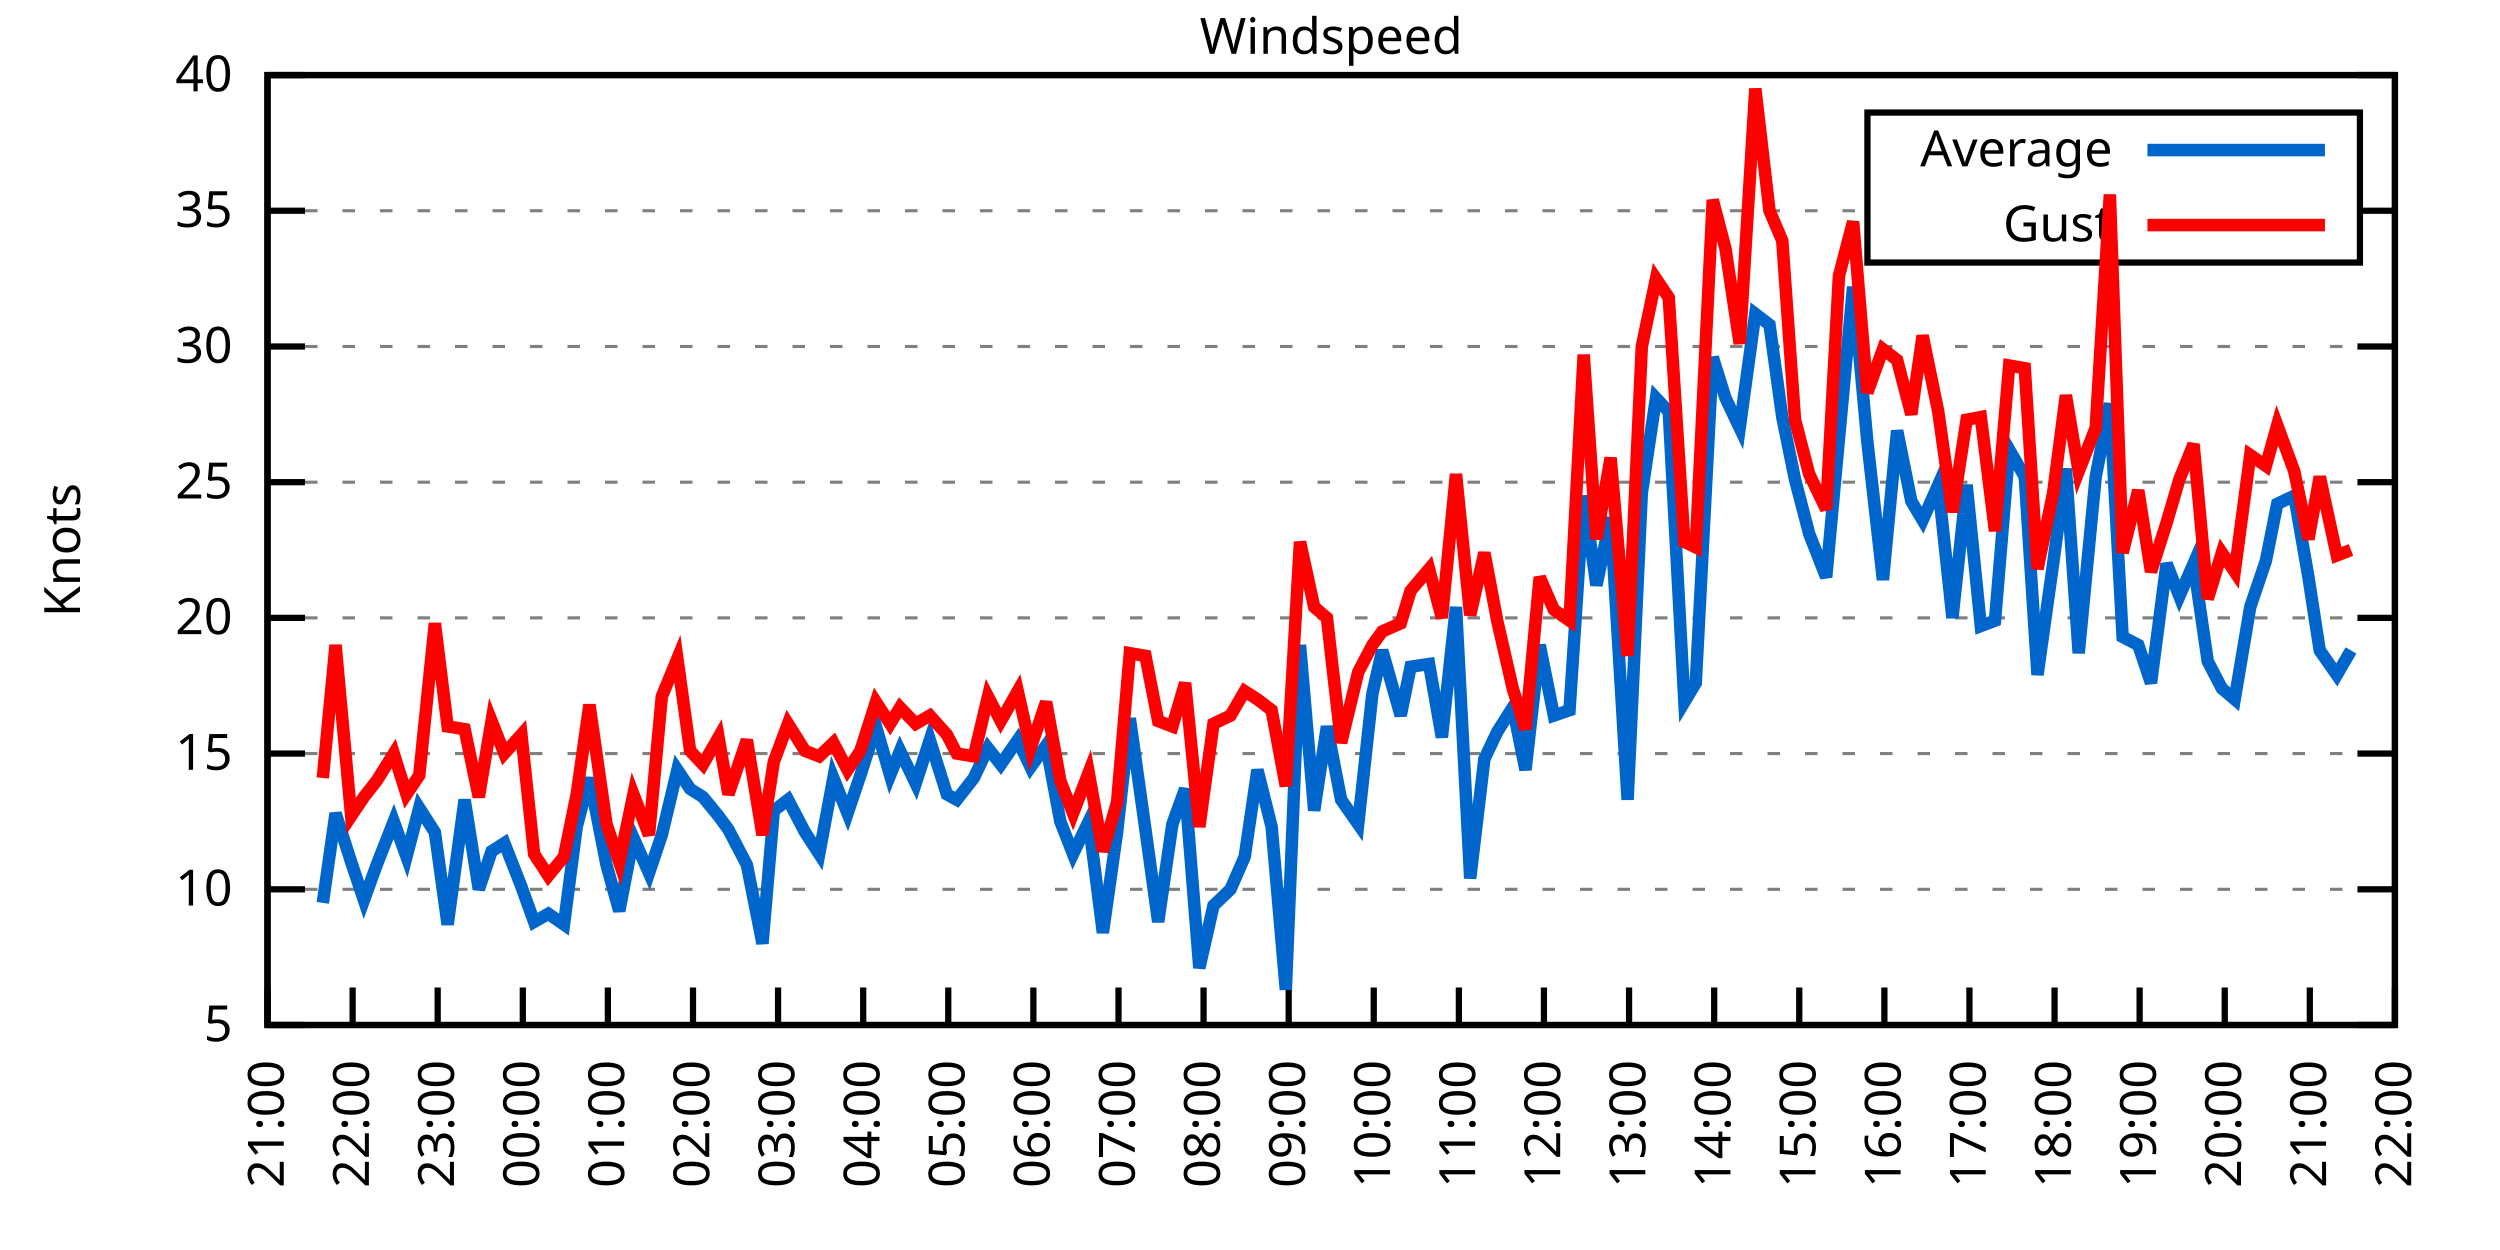
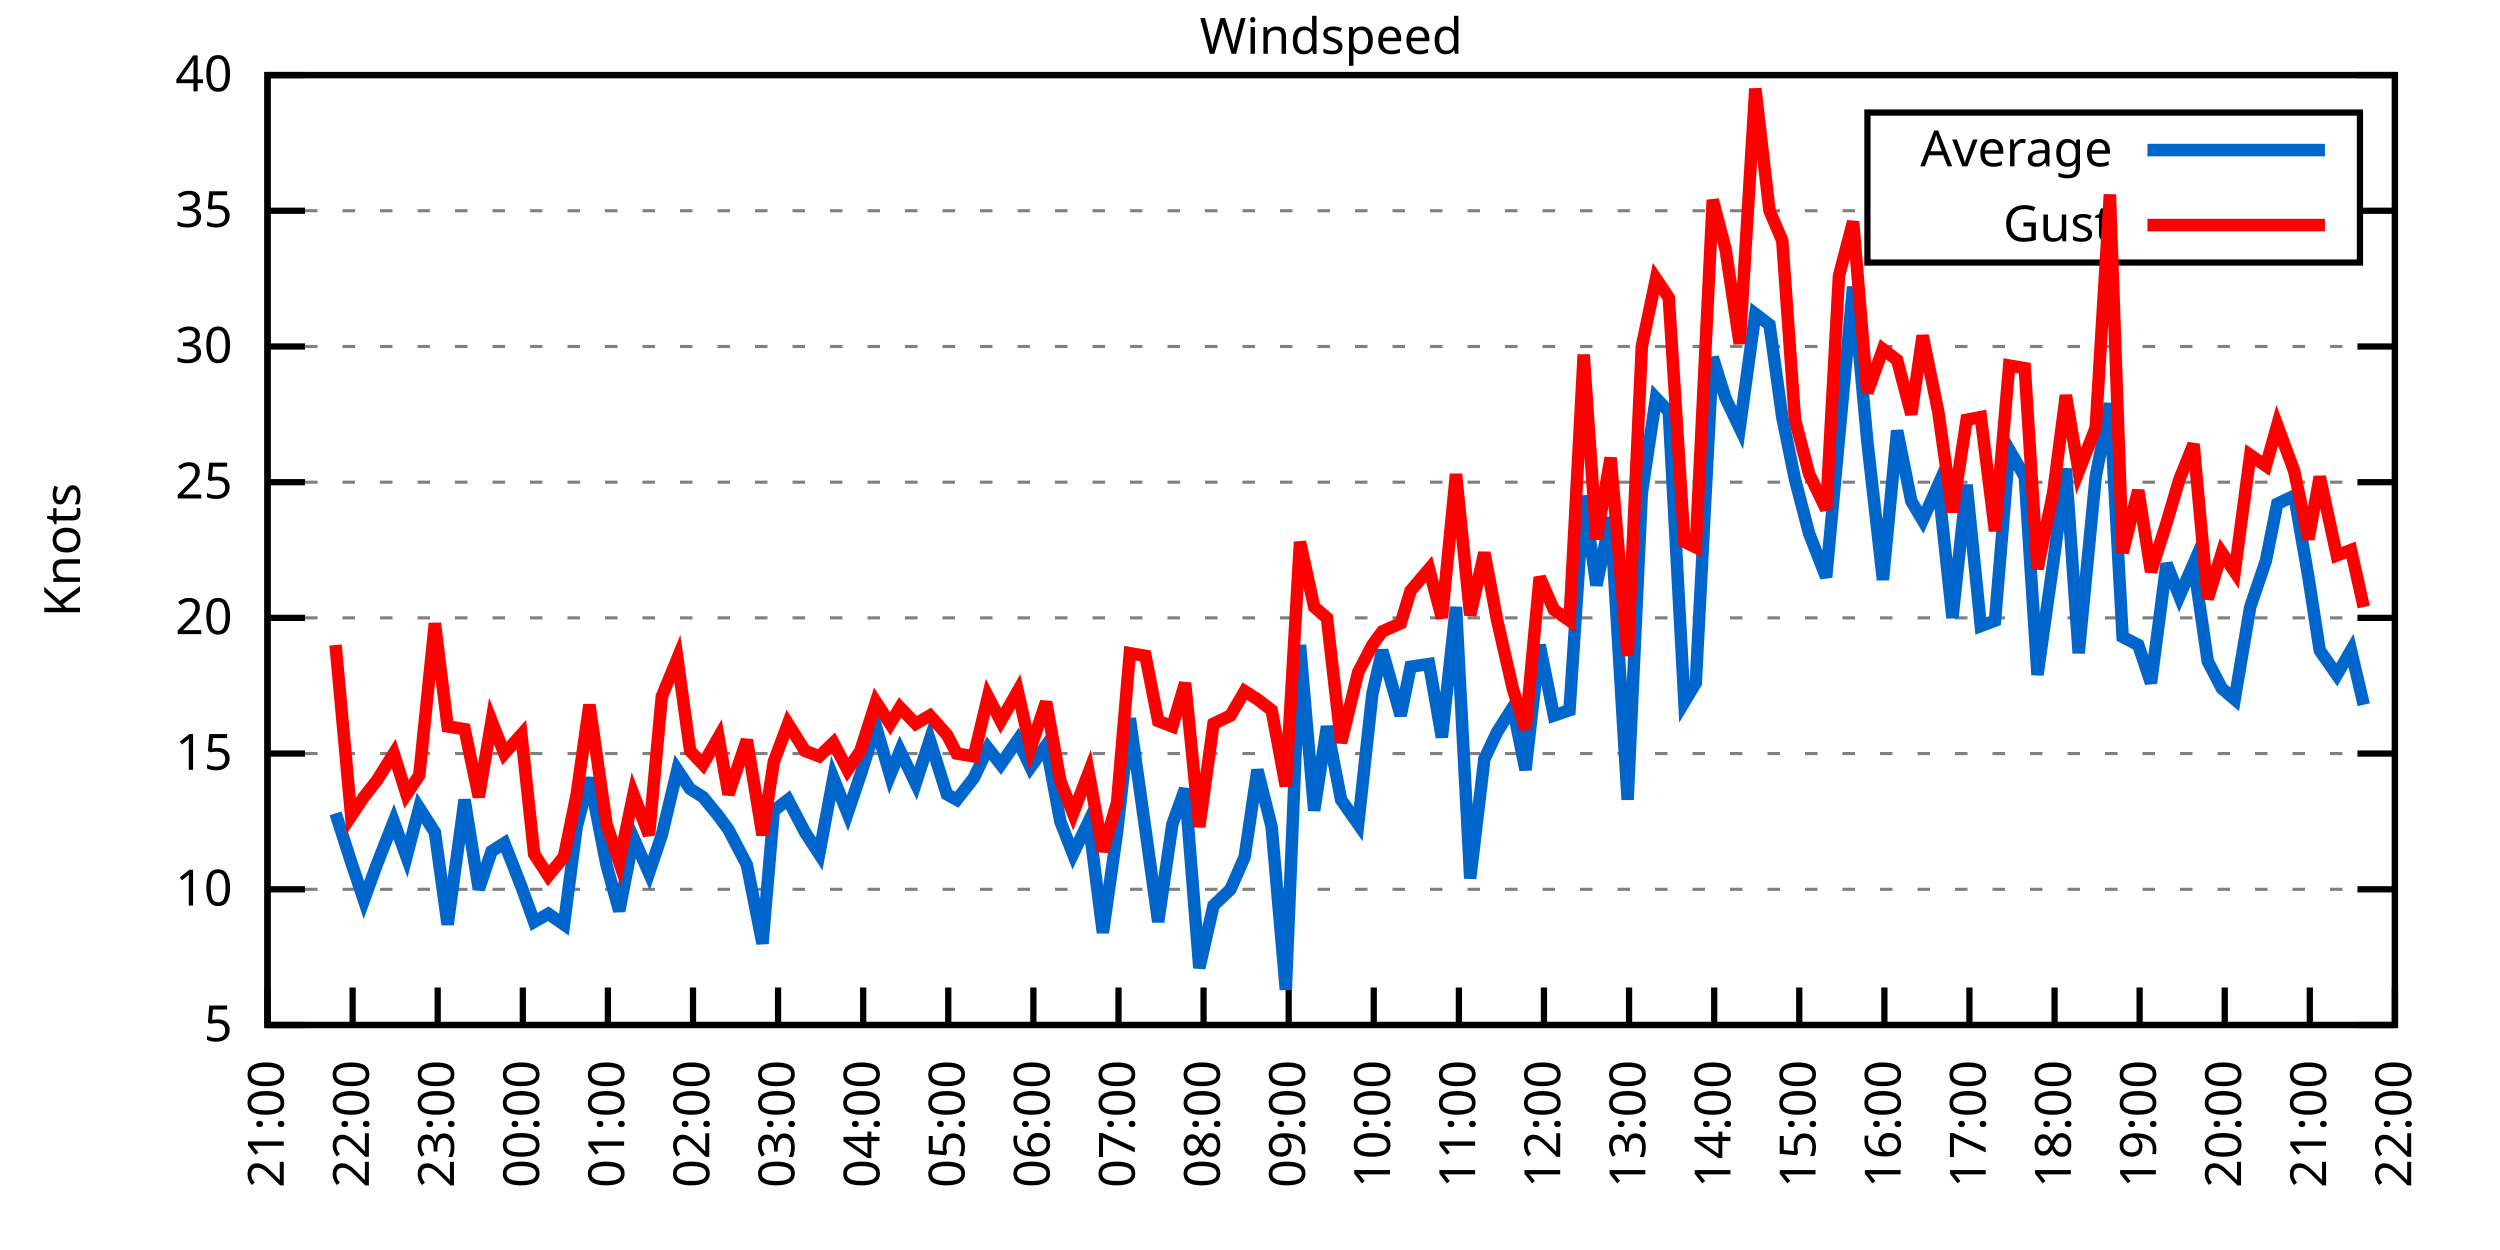
<svg xmlns="http://www.w3.org/2000/svg" xmlns:xlink="http://www.w3.org/1999/xlink" width="400" height="200" viewBox="0 0 400 200">
  <g id="gnuplot_canvas">
    <rect x="0" y="0" width="400" height="200" fill="none" />
    <defs>
      <circle id="gpDot" r="0.5" stroke-width="0.5" stroke="currentColor" />
      <path id="gpPt0" stroke-width="0.333" stroke="currentColor" d="M-1,0 h2 M0,-1 v2" />
      <path id="gpPt1" stroke-width="0.333" stroke="currentColor" d="M-1,-1 L1,1 M1,-1 L-1,1" />
      <path id="gpPt2" stroke-width="0.333" stroke="currentColor" d="M-1,0 L1,0 M0,-1 L0,1 M-1,-1 L1,1 M-1,1 L1,-1" />
      <rect id="gpPt3" stroke-width="0.333" stroke="currentColor" x="-1" y="-1" width="2" height="2" />
      <rect id="gpPt4" stroke-width="0.333" stroke="currentColor" fill="currentColor" x="-1" y="-1" width="2" height="2" />
      <circle id="gpPt5" stroke-width="0.333" stroke="currentColor" cx="0" cy="0" r="1" />
      <use xlink:href="#gpPt5" id="gpPt6" fill="currentColor" stroke="none" />
      <path id="gpPt7" stroke-width="0.333" stroke="currentColor" d="M0,-1.33 L-1.33,0.67 L1.33,0.67 z" />
      <use xlink:href="#gpPt7" id="gpPt8" fill="currentColor" stroke="none" />
      <use xlink:href="#gpPt7" id="gpPt9" stroke="currentColor" transform="rotate(180)" />
      <use xlink:href="#gpPt9" id="gpPt10" fill="currentColor" stroke="none" />
      <use xlink:href="#gpPt3" id="gpPt11" stroke="currentColor" transform="rotate(45)" />
      <use xlink:href="#gpPt11" id="gpPt12" fill="currentColor" stroke="none" />
      <path id="gpPt13" stroke-width="0.333" stroke="currentColor" d="M0,1.330 L1.265,0.411 L0.782,-1.067 L-0.782,-1.076 L-1.265,0.411 z" />
      <use xlink:href="#gpPt13" id="gpPt14" fill="currentColor" stroke="none" />
      <filter id="textbox" filterUnits="objectBoundingBox" x="0" y="0" height="1" width="1">
        <feFlood flood-color="white" flood-opacity="1" result="bgnd" />
        <feComposite in="SourceGraphic" in2="bgnd" operator="atop" />
      </filter>
      <filter id="greybox" filterUnits="objectBoundingBox" x="0" y="0" height="1" width="1">
        <feFlood flood-color="lightgrey" flood-opacity="1" result="grey" />
        <feComposite in="SourceGraphic" in2="grey" operator="atop" />
      </filter>
    </defs>
    <g fill="none" color="white" stroke="currentColor" stroke-width="1.00" stroke-linecap="butt" stroke-linejoin="miter">
</g>
    <g fill="none" color="black" stroke="currentColor" stroke-width="1.00" stroke-linecap="butt" stroke-linejoin="miter">
      <g stroke="none" shape-rendering="crispEdges">
        <polygon fill="rgb(255, 255, 255)" points="42.80,164.00 383.18,164.00 383.18,12.02 42.80,12.02 " />
      </g>
    </g>
    <g fill="none" color="black" stroke="currentColor" stroke-width="1.00" stroke-linecap="butt" stroke-linejoin="miter">
</g>
    <g fill="none" color="black" stroke="black" stroke-width="0.50" stroke-linecap="butt" stroke-linejoin="miter">
</g>
    <g fill="none" color="gray" stroke="currentColor" stroke-width="0.50" stroke-linecap="butt" stroke-linejoin="miter">
      <path stroke="gray" stroke-dasharray="2,4" class="gridline" d="M42.80,164.00 L383.19,164.00  " />
    </g>
    <g fill="none" color="gray" stroke="gray" stroke-width="1.00" stroke-linecap="butt" stroke-linejoin="miter">
</g>
    <g fill="none" color="black" stroke="currentColor" stroke-width="1.00" stroke-linecap="butt" stroke-linejoin="miter">
      <path stroke="black" d="M42.80,164.00 L48.80,164.00 M383.19,164.00 L377.19,164.00  " />
      <g transform="translate(37.20,166.60)" stroke="none" fill="black" font-family="Sans" font-size="8.00" text-anchor="end">
        <text>
          <tspan font-family="Sans"> 5</tspan>
        </text>
      </g>
    </g>
    <g fill="none" color="black" stroke="currentColor" stroke-width="1.00" stroke-linecap="butt" stroke-linejoin="miter">
</g>
    <g fill="none" color="black" stroke="black" stroke-width="0.50" stroke-linecap="butt" stroke-linejoin="miter">
</g>
    <g fill="none" color="gray" stroke="currentColor" stroke-width="0.50" stroke-linecap="butt" stroke-linejoin="miter">
      <path stroke="gray" stroke-dasharray="2,4" class="gridline" d="M42.80,142.29 L383.19,142.29  " />
    </g>
    <g fill="none" color="gray" stroke="gray" stroke-width="1.00" stroke-linecap="butt" stroke-linejoin="miter">
</g>
    <g fill="none" color="black" stroke="currentColor" stroke-width="1.00" stroke-linecap="butt" stroke-linejoin="miter">
      <path stroke="black" d="M42.80,142.29 L48.80,142.29 M383.19,142.29 L377.19,142.29  " />
      <g transform="translate(37.20,144.89)" stroke="none" fill="black" font-family="Sans" font-size="8.00" text-anchor="end">
        <text>
          <tspan font-family="Sans"> 10</tspan>
        </text>
      </g>
    </g>
    <g fill="none" color="black" stroke="currentColor" stroke-width="1.00" stroke-linecap="butt" stroke-linejoin="miter">
</g>
    <g fill="none" color="black" stroke="black" stroke-width="0.50" stroke-linecap="butt" stroke-linejoin="miter">
</g>
    <g fill="none" color="gray" stroke="currentColor" stroke-width="0.50" stroke-linecap="butt" stroke-linejoin="miter">
      <path stroke="gray" stroke-dasharray="2,4" class="gridline" d="M42.80,120.57 L383.19,120.57  " />
    </g>
    <g fill="none" color="gray" stroke="gray" stroke-width="1.00" stroke-linecap="butt" stroke-linejoin="miter">
</g>
    <g fill="none" color="black" stroke="currentColor" stroke-width="1.00" stroke-linecap="butt" stroke-linejoin="miter">
      <path stroke="black" d="M42.80,120.57 L48.80,120.57 M383.19,120.57 L377.19,120.57  " />
      <g transform="translate(37.20,123.17)" stroke="none" fill="black" font-family="Sans" font-size="8.00" text-anchor="end">
        <text>
          <tspan font-family="Sans"> 15</tspan>
        </text>
      </g>
    </g>
    <g fill="none" color="black" stroke="currentColor" stroke-width="1.00" stroke-linecap="butt" stroke-linejoin="miter">
</g>
    <g fill="none" color="black" stroke="black" stroke-width="0.50" stroke-linecap="butt" stroke-linejoin="miter">
</g>
    <g fill="none" color="gray" stroke="currentColor" stroke-width="0.50" stroke-linecap="butt" stroke-linejoin="miter">
      <path stroke="gray" stroke-dasharray="2,4" class="gridline" d="M42.80,98.86 L383.19,98.86  " />
    </g>
    <g fill="none" color="gray" stroke="gray" stroke-width="1.00" stroke-linecap="butt" stroke-linejoin="miter">
</g>
    <g fill="none" color="black" stroke="currentColor" stroke-width="1.00" stroke-linecap="butt" stroke-linejoin="miter">
      <path stroke="black" d="M42.80,98.86 L48.80,98.86 M383.19,98.86 L377.19,98.86  " />
      <g transform="translate(37.20,101.46)" stroke="none" fill="black" font-family="Sans" font-size="8.00" text-anchor="end">
        <text>
          <tspan font-family="Sans"> 20</tspan>
        </text>
      </g>
    </g>
    <g fill="none" color="black" stroke="currentColor" stroke-width="1.00" stroke-linecap="butt" stroke-linejoin="miter">
</g>
    <g fill="none" color="black" stroke="black" stroke-width="0.50" stroke-linecap="butt" stroke-linejoin="miter">
</g>
    <g fill="none" color="gray" stroke="currentColor" stroke-width="0.50" stroke-linecap="butt" stroke-linejoin="miter">
      <path stroke="gray" stroke-dasharray="2,4" class="gridline" d="M42.80,77.15 L383.19,77.15  " />
    </g>
    <g fill="none" color="gray" stroke="gray" stroke-width="1.00" stroke-linecap="butt" stroke-linejoin="miter">
</g>
    <g fill="none" color="black" stroke="currentColor" stroke-width="1.00" stroke-linecap="butt" stroke-linejoin="miter">
      <path stroke="black" d="M42.80,77.15 L48.80,77.15 M383.19,77.15 L377.19,77.15  " />
      <g transform="translate(37.20,79.75)" stroke="none" fill="black" font-family="Sans" font-size="8.00" text-anchor="end">
        <text>
          <tspan font-family="Sans"> 25</tspan>
        </text>
      </g>
    </g>
    <g fill="none" color="black" stroke="currentColor" stroke-width="1.00" stroke-linecap="butt" stroke-linejoin="miter">
</g>
    <g fill="none" color="black" stroke="black" stroke-width="0.50" stroke-linecap="butt" stroke-linejoin="miter">
</g>
    <g fill="none" color="gray" stroke="currentColor" stroke-width="0.50" stroke-linecap="butt" stroke-linejoin="miter">
      <path stroke="gray" stroke-dasharray="2,4" class="gridline" d="M42.80,55.44 L383.19,55.44  " />
    </g>
    <g fill="none" color="gray" stroke="gray" stroke-width="1.00" stroke-linecap="butt" stroke-linejoin="miter">
</g>
    <g fill="none" color="black" stroke="currentColor" stroke-width="1.00" stroke-linecap="butt" stroke-linejoin="miter">
      <path stroke="black" d="M42.80,55.44 L48.80,55.44 M383.19,55.44 L377.19,55.44  " />
      <g transform="translate(37.20,58.04)" stroke="none" fill="black" font-family="Sans" font-size="8.00" text-anchor="end">
        <text>
          <tspan font-family="Sans"> 30</tspan>
        </text>
      </g>
    </g>
    <g fill="none" color="black" stroke="currentColor" stroke-width="1.00" stroke-linecap="butt" stroke-linejoin="miter">
</g>
    <g fill="none" color="black" stroke="black" stroke-width="0.50" stroke-linecap="butt" stroke-linejoin="miter">
</g>
    <g fill="none" color="gray" stroke="currentColor" stroke-width="0.50" stroke-linecap="butt" stroke-linejoin="miter">
      <path stroke="gray" stroke-dasharray="2,4" class="gridline" d="M42.80,33.72 L298.79,33.72 M377.59,33.72 L383.19,33.72  " />
    </g>
    <g fill="none" color="gray" stroke="gray" stroke-width="1.00" stroke-linecap="butt" stroke-linejoin="miter">
</g>
    <g fill="none" color="black" stroke="currentColor" stroke-width="1.00" stroke-linecap="butt" stroke-linejoin="miter">
      <path stroke="black" d="M42.80,33.72 L48.80,33.72 M383.19,33.72 L377.19,33.72  " />
      <g transform="translate(37.20,36.32)" stroke="none" fill="black" font-family="Sans" font-size="8.00" text-anchor="end">
        <text>
          <tspan font-family="Sans"> 35</tspan>
        </text>
      </g>
    </g>
    <g fill="none" color="black" stroke="currentColor" stroke-width="1.00" stroke-linecap="butt" stroke-linejoin="miter">
</g>
    <g fill="none" color="black" stroke="black" stroke-width="0.50" stroke-linecap="butt" stroke-linejoin="miter">
</g>
    <g fill="none" color="gray" stroke="currentColor" stroke-width="0.50" stroke-linecap="butt" stroke-linejoin="miter">
      <path stroke="gray" stroke-dasharray="2,4" class="gridline" d="M42.80,12.01 L383.19,12.01  " />
    </g>
    <g fill="none" color="gray" stroke="gray" stroke-width="1.00" stroke-linecap="butt" stroke-linejoin="miter">
</g>
    <g fill="none" color="black" stroke="currentColor" stroke-width="1.00" stroke-linecap="butt" stroke-linejoin="miter">
      <path stroke="black" d="M42.80,12.01 L48.80,12.01 M383.19,12.01 L377.19,12.01  " />
      <g transform="translate(37.20,14.61)" stroke="none" fill="black" font-family="Sans" font-size="8.00" text-anchor="end">
        <text>
          <tspan font-family="Sans"> 40</tspan>
        </text>
      </g>
    </g>
    <g fill="none" color="black" stroke="currentColor" stroke-width="1.00" stroke-linecap="butt" stroke-linejoin="miter">
      <path stroke="black" d="M42.80,164.00 L42.80,158.00  " />
      <g transform="translate(45.40,169.60) rotate(270.00)" stroke="none" fill="black" font-family="Sans" font-size="8.00" text-anchor="end">
        <text>
          <tspan font-family="Sans">21:00</tspan>
        </text>
      </g>
    </g>
    <g fill="none" color="black" stroke="currentColor" stroke-width="1.00" stroke-linecap="butt" stroke-linejoin="miter">
      <path stroke="black" d="M56.42,164.00 L56.42,158.00  " />
      <g transform="translate(59.02,169.60) rotate(270.00)" stroke="none" fill="black" font-family="Sans" font-size="8.00" text-anchor="end">
        <text>
          <tspan font-family="Sans">22:00</tspan>
        </text>
      </g>
    </g>
    <g fill="none" color="black" stroke="currentColor" stroke-width="1.00" stroke-linecap="butt" stroke-linejoin="miter">
      <path stroke="black" d="M70.03,164.00 L70.03,158.00  " />
      <g transform="translate(72.63,169.60) rotate(270.00)" stroke="none" fill="black" font-family="Sans" font-size="8.00" text-anchor="end">
        <text>
          <tspan font-family="Sans">23:00</tspan>
        </text>
      </g>
    </g>
    <g fill="none" color="black" stroke="currentColor" stroke-width="1.00" stroke-linecap="butt" stroke-linejoin="miter">
      <path stroke="black" d="M83.65,164.00 L83.65,158.00  " />
      <g transform="translate(86.25,169.60) rotate(270.00)" stroke="none" fill="black" font-family="Sans" font-size="8.00" text-anchor="end">
        <text>
          <tspan font-family="Sans">00:00</tspan>
        </text>
      </g>
    </g>
    <g fill="none" color="black" stroke="currentColor" stroke-width="1.00" stroke-linecap="butt" stroke-linejoin="miter">
      <path stroke="black" d="M97.26,164.00 L97.26,158.00  " />
      <g transform="translate(99.86,169.60) rotate(270.00)" stroke="none" fill="black" font-family="Sans" font-size="8.00" text-anchor="end">
        <text>
          <tspan font-family="Sans">01:00</tspan>
        </text>
      </g>
    </g>
    <g fill="none" color="black" stroke="currentColor" stroke-width="1.00" stroke-linecap="butt" stroke-linejoin="miter">
      <path stroke="black" d="M110.88,164.00 L110.88,158.00  " />
      <g transform="translate(113.48,169.60) rotate(270.00)" stroke="none" fill="black" font-family="Sans" font-size="8.00" text-anchor="end">
        <text>
          <tspan font-family="Sans">02:00</tspan>
        </text>
      </g>
    </g>
    <g fill="none" color="black" stroke="currentColor" stroke-width="1.00" stroke-linecap="butt" stroke-linejoin="miter">
      <path stroke="black" d="M124.49,164.00 L124.49,158.00  " />
      <g transform="translate(127.09,169.60) rotate(270.00)" stroke="none" fill="black" font-family="Sans" font-size="8.00" text-anchor="end">
        <text>
          <tspan font-family="Sans">03:00</tspan>
        </text>
      </g>
    </g>
    <g fill="none" color="black" stroke="currentColor" stroke-width="1.00" stroke-linecap="butt" stroke-linejoin="miter">
      <path stroke="black" d="M138.11,164.00 L138.11,158.00  " />
      <g transform="translate(140.71,169.60) rotate(270.00)" stroke="none" fill="black" font-family="Sans" font-size="8.00" text-anchor="end">
        <text>
          <tspan font-family="Sans">04:00</tspan>
        </text>
      </g>
    </g>
    <g fill="none" color="black" stroke="currentColor" stroke-width="1.00" stroke-linecap="butt" stroke-linejoin="miter">
      <path stroke="black" d="M151.72,164.00 L151.72,158.00  " />
      <g transform="translate(154.32,169.60) rotate(270.00)" stroke="none" fill="black" font-family="Sans" font-size="8.00" text-anchor="end">
        <text>
          <tspan font-family="Sans">05:00</tspan>
        </text>
      </g>
    </g>
    <g fill="none" color="black" stroke="currentColor" stroke-width="1.00" stroke-linecap="butt" stroke-linejoin="miter">
      <path stroke="black" d="M165.34,164.00 L165.34,158.00  " />
      <g transform="translate(167.94,169.60) rotate(270.00)" stroke="none" fill="black" font-family="Sans" font-size="8.00" text-anchor="end">
        <text>
          <tspan font-family="Sans">06:00</tspan>
        </text>
      </g>
    </g>
    <g fill="none" color="black" stroke="currentColor" stroke-width="1.00" stroke-linecap="butt" stroke-linejoin="miter">
      <path stroke="black" d="M178.96,164.00 L178.96,158.00  " />
      <g transform="translate(181.56,169.60) rotate(270.00)" stroke="none" fill="black" font-family="Sans" font-size="8.00" text-anchor="end">
        <text>
          <tspan font-family="Sans">07:00</tspan>
        </text>
      </g>
    </g>
    <g fill="none" color="black" stroke="currentColor" stroke-width="1.00" stroke-linecap="butt" stroke-linejoin="miter">
      <path stroke="black" d="M192.57,164.00 L192.57,158.00  " />
      <g transform="translate(195.17,169.60) rotate(270.00)" stroke="none" fill="black" font-family="Sans" font-size="8.00" text-anchor="end">
        <text>
          <tspan font-family="Sans">08:00</tspan>
        </text>
      </g>
    </g>
    <g fill="none" color="black" stroke="currentColor" stroke-width="1.00" stroke-linecap="butt" stroke-linejoin="miter">
      <path stroke="black" d="M206.19,164.00 L206.19,158.00  " />
      <g transform="translate(208.79,169.60) rotate(270.00)" stroke="none" fill="black" font-family="Sans" font-size="8.00" text-anchor="end">
        <text>
          <tspan font-family="Sans">09:00</tspan>
        </text>
      </g>
    </g>
    <g fill="none" color="black" stroke="currentColor" stroke-width="1.00" stroke-linecap="butt" stroke-linejoin="miter">
      <path stroke="black" d="M219.80,164.00 L219.80,158.00  " />
      <g transform="translate(222.40,169.60) rotate(270.00)" stroke="none" fill="black" font-family="Sans" font-size="8.00" text-anchor="end">
        <text>
          <tspan font-family="Sans">10:00</tspan>
        </text>
      </g>
    </g>
    <g fill="none" color="black" stroke="currentColor" stroke-width="1.00" stroke-linecap="butt" stroke-linejoin="miter">
      <path stroke="black" d="M233.42,164.00 L233.42,158.00  " />
      <g transform="translate(236.02,169.60) rotate(270.00)" stroke="none" fill="black" font-family="Sans" font-size="8.00" text-anchor="end">
        <text>
          <tspan font-family="Sans">11:00</tspan>
        </text>
      </g>
    </g>
    <g fill="none" color="black" stroke="currentColor" stroke-width="1.00" stroke-linecap="butt" stroke-linejoin="miter">
      <path stroke="black" d="M247.03,164.00 L247.03,158.00  " />
      <g transform="translate(249.63,169.60) rotate(270.00)" stroke="none" fill="black" font-family="Sans" font-size="8.00" text-anchor="end">
        <text>
          <tspan font-family="Sans">12:00</tspan>
        </text>
      </g>
    </g>
    <g fill="none" color="black" stroke="currentColor" stroke-width="1.00" stroke-linecap="butt" stroke-linejoin="miter">
      <path stroke="black" d="M260.65,164.00 L260.65,158.00  " />
      <g transform="translate(263.25,169.60) rotate(270.00)" stroke="none" fill="black" font-family="Sans" font-size="8.00" text-anchor="end">
        <text>
          <tspan font-family="Sans">13:00</tspan>
        </text>
      </g>
    </g>
    <g fill="none" color="black" stroke="currentColor" stroke-width="1.00" stroke-linecap="butt" stroke-linejoin="miter">
      <path stroke="black" d="M274.27,164.00 L274.27,158.00  " />
      <g transform="translate(276.87,169.60) rotate(270.00)" stroke="none" fill="black" font-family="Sans" font-size="8.00" text-anchor="end">
        <text>
          <tspan font-family="Sans">14:00</tspan>
        </text>
      </g>
    </g>
    <g fill="none" color="black" stroke="currentColor" stroke-width="1.00" stroke-linecap="butt" stroke-linejoin="miter">
      <path stroke="black" d="M287.88,164.00 L287.88,158.00  " />
      <g transform="translate(290.48,169.60) rotate(270.00)" stroke="none" fill="black" font-family="Sans" font-size="8.00" text-anchor="end">
        <text>
          <tspan font-family="Sans">15:00</tspan>
        </text>
      </g>
    </g>
    <g fill="none" color="black" stroke="currentColor" stroke-width="1.00" stroke-linecap="butt" stroke-linejoin="miter">
      <path stroke="black" d="M301.50,164.00 L301.50,158.00  " />
      <g transform="translate(304.10,169.60) rotate(270.00)" stroke="none" fill="black" font-family="Sans" font-size="8.00" text-anchor="end">
        <text>
          <tspan font-family="Sans">16:00</tspan>
        </text>
      </g>
    </g>
    <g fill="none" color="black" stroke="currentColor" stroke-width="1.00" stroke-linecap="butt" stroke-linejoin="miter">
      <path stroke="black" d="M315.11,164.00 L315.11,158.00  " />
      <g transform="translate(317.71,169.60) rotate(270.00)" stroke="none" fill="black" font-family="Sans" font-size="8.00" text-anchor="end">
        <text>
          <tspan font-family="Sans">17:00</tspan>
        </text>
      </g>
    </g>
    <g fill="none" color="black" stroke="currentColor" stroke-width="1.00" stroke-linecap="butt" stroke-linejoin="miter">
      <path stroke="black" d="M328.73,164.00 L328.73,158.00  " />
      <g transform="translate(331.33,169.60) rotate(270.00)" stroke="none" fill="black" font-family="Sans" font-size="8.00" text-anchor="end">
        <text>
          <tspan font-family="Sans">18:00</tspan>
        </text>
      </g>
    </g>
    <g fill="none" color="black" stroke="currentColor" stroke-width="1.00" stroke-linecap="butt" stroke-linejoin="miter">
      <path stroke="black" d="M342.34,164.00 L342.34,158.00  " />
      <g transform="translate(344.94,169.60) rotate(270.00)" stroke="none" fill="black" font-family="Sans" font-size="8.00" text-anchor="end">
        <text>
          <tspan font-family="Sans">19:00</tspan>
        </text>
      </g>
    </g>
    <g fill="none" color="black" stroke="currentColor" stroke-width="1.00" stroke-linecap="butt" stroke-linejoin="miter">
      <path stroke="black" d="M355.96,164.00 L355.96,158.00  " />
      <g transform="translate(358.56,169.60) rotate(270.00)" stroke="none" fill="black" font-family="Sans" font-size="8.00" text-anchor="end">
        <text>
          <tspan font-family="Sans">20:00</tspan>
        </text>
      </g>
    </g>
    <g fill="none" color="black" stroke="currentColor" stroke-width="1.00" stroke-linecap="butt" stroke-linejoin="miter">
      <path stroke="black" d="M369.57,164.00 L369.57,158.00  " />
      <g transform="translate(372.17,169.60) rotate(270.00)" stroke="none" fill="black" font-family="Sans" font-size="8.00" text-anchor="end">
        <text>
          <tspan font-family="Sans">21:00</tspan>
        </text>
      </g>
    </g>
    <g fill="none" color="black" stroke="currentColor" stroke-width="1.00" stroke-linecap="butt" stroke-linejoin="miter">
      <path stroke="black" d="M383.19,164.00 L383.19,158.00  " />
      <g transform="translate(385.79,169.60) rotate(270.00)" stroke="none" fill="black" font-family="Sans" font-size="8.00" text-anchor="end">
        <text>
          <tspan font-family="Sans">22:00</tspan>
        </text>
      </g>
    </g>
    <g fill="none" color="black" stroke="currentColor" stroke-width="1.00" stroke-linecap="butt" stroke-linejoin="miter">
</g>
    <g fill="none" color="black" stroke="currentColor" stroke-width="1.00" stroke-linecap="butt" stroke-linejoin="miter">
      <path stroke="black" d="M42.80,12.01 L42.80,164.00 L383.19,164.00 L383.19,12.01 L42.80,12.01 Z  " />
    </g>
    <g fill="none" color="black" stroke="currentColor" stroke-width="1.00" stroke-linecap="butt" stroke-linejoin="miter">
</g>
    <g fill="none" color="black" stroke="currentColor" stroke-width="1.00" stroke-linecap="butt" stroke-linejoin="miter">
      <path stroke="black" d="M298.79,42.01 L298.79,18.01 L377.59,18.01 L377.59,42.01 L298.79,42.01 Z  " />
    </g>
    <g id="Windspeed_plot_1">
      <g fill="none" color="white" stroke="black" stroke-width="2.00" stroke-linecap="butt" stroke-linejoin="miter">
</g>
      <g fill="none" color="black" stroke="currentColor" stroke-width="2.00" stroke-linecap="butt" stroke-linejoin="miter">
        <g transform="translate(337.99,26.61)" stroke="none" fill="black" font-family="Sans" font-size="8.00" text-anchor="end">
          <text>
            <tspan font-family="Sans">Average</tspan>
          </text>
        </g>
      </g>
      <g fill="none" color="black" stroke="currentColor" stroke-width="2.00" stroke-linecap="butt" stroke-linejoin="miter">
-         <path stroke="rgb(  0, 102, 204)" d="M343.59,24.01 L371.99,24.01 M51.65,144.46 L53.69,130.13 L56.19,137.94 L58.23,144.02 L60.27,138.38 L63.00,131.43   L65.04,137.08 L67.08,129.26 L69.58,133.17 L71.62,147.93 L74.34,127.96 L76.61,142.29 L78.65,136.21 L80.70,134.90   L83.42,141.85 L85.46,147.50 L87.73,146.20 L90.23,147.93 L92.27,132.30 L94.31,124.48 L97.04,138.38 L99.08,145.76   L101.35,134.04 L103.84,139.68 L105.89,133.60 L108.38,123.18 L110.42,126.22 L112.47,127.52 L114.96,130.56 L116.55,132.73   L119.50,138.38 L122.00,150.97 L123.81,129.69 L126.08,127.96 L128.81,133.17 L131.07,136.64 L133.34,124.48 L135.61,130.13   L137.66,124.05 L140.15,116.23 L142.42,124.05 L144.01,120.14 L146.51,125.35 L148.77,118.40 L151.50,127.09 L153.09,127.96   L155.81,124.48 L158.08,119.71 L160.12,122.31 L162.84,118.40 L164.89,122.75 L167.38,119.27 L169.65,131.43 L171.69,136.64   L174.19,131.43 L176.46,149.24 L178.73,133.17 L180.77,114.93 L183.27,132.73 L185.31,147.50 L187.58,131.86 L189.62,126.22   L191.89,154.88 L194.16,144.89 L196.88,142.29 L199.15,137.08 L201.19,123.18 L203.46,132.30 L205.73,158.35 L208.00,103.20   L210.27,129.69 L212.31,116.23 L214.58,127.96 L217.31,131.86 L219.58,111.02 L221.16,104.07 L224.11,114.49 L225.70,106.68   L228.65,106.24 L230.70,117.97 L232.96,97.12 L235.23,140.55 L237.50,121.44 L239.55,117.10 L242.04,113.19 L244.08,123.18   L246.35,103.20 L248.62,114.49 L251.12,113.63 L253.39,79.32 L255.43,93.65 L257.70,82.79 L260.42,127.96 L262.69,78.89   L264.96,63.69 L267.00,65.86 L269.50,112.32 L271.32,109.28 L274.04,57.17 L276.08,63.69 L278.35,68.46 L280.85,50.22   L283.12,51.96 L285.16,66.73 L287.20,76.71 L289.47,85.40 L292.19,92.35 L294.23,70.20 L296.50,45.88 L298.77,70.63   L301.27,92.78 L303.54,68.90 L305.81,80.19 L307.62,83.23 L310.12,77.58 L312.39,98.86 L314.66,77.58 L316.93,100.16   L319.20,99.30 L321.47,71.94 L323.96,76.28 L326.00,107.98 L328.50,90.18 L330.54,74.98 L332.59,104.51 L335.31,76.28   L337.58,64.56 L339.62,101.90 L342.12,103.20 L344.16,109.28 L346.65,90.18 L348.70,95.39 L350.97,90.18 L353.24,105.81   L355.50,110.15 L357.55,111.89 L360.04,97.12 L362.54,89.74 L364.36,80.62 L367.08,79.32 L369.35,92.35 L371.16,104.07   L373.89,107.98 L376.16,104.07  " />
+         <path stroke="rgb(  0, 102, 204)" d="M343.59,24.01 L371.99,24.01 M53.69,130.13 L56.19,137.94 L58.23,144.02 L60.27,138.38 L63.00,131.43 L65.04,137.08   L67.08,129.26 L69.58,133.17 L71.62,147.93 L74.34,127.96 L76.61,142.29 L78.65,136.21 L80.70,134.90 L83.42,141.85   L85.46,147.50 L87.73,146.20 L90.23,147.93 L92.27,132.30 L94.31,124.48 L97.04,138.38 L99.08,145.76 L101.35,134.04   L103.84,139.68 L105.89,133.60 L108.38,123.18 L110.42,126.22 L112.47,127.52 L114.96,130.56 L116.55,132.73 L119.50,138.38   L122.00,150.97 L123.81,129.69 L126.08,127.96 L128.81,133.17 L131.07,136.64 L133.34,124.48 L135.61,130.13 L137.66,124.05   L140.15,116.23 L142.42,124.05 L144.01,120.14 L146.51,125.35 L148.77,118.40 L151.50,127.09 L153.09,127.96 L155.81,124.48   L158.08,119.71 L160.12,122.31 L162.84,118.40 L164.89,122.75 L167.38,119.27 L169.65,131.43 L171.69,136.64 L174.19,131.43   L176.46,149.24 L178.73,133.17 L180.77,114.93 L183.27,132.73 L185.31,147.50 L187.58,131.86 L189.62,126.22 L191.89,154.88   L194.16,144.89 L196.88,142.29 L199.15,137.08 L201.19,123.18 L203.46,132.30 L205.73,158.35 L208.00,103.20 L210.27,129.69   L212.31,116.23 L214.58,127.96 L217.31,131.86 L219.58,111.02 L221.16,104.07 L224.11,114.49 L225.70,106.68 L228.65,106.24   L230.70,117.97 L232.96,97.12 L235.23,140.55 L237.50,121.44 L239.55,117.10 L242.04,113.19 L244.08,123.18 L246.35,103.20   L248.62,114.49 L251.12,113.63 L253.39,79.32 L255.43,93.65 L257.70,82.79 L260.42,127.96 L262.69,78.89 L264.96,63.69   L267.00,65.86 L269.50,112.32 L271.32,109.28 L274.04,57.17 L276.08,63.69 L278.35,68.46 L280.85,50.22 L283.12,51.96   L285.16,66.73 L287.20,76.71 L289.47,85.40 L292.19,92.35 L294.23,70.20 L296.50,45.88 L298.77,70.63 L301.27,92.78   L303.54,68.90 L305.81,80.19 L307.62,83.23 L310.12,77.58 L312.39,98.86 L314.66,77.58 L316.93,100.16 L319.20,99.30   L321.47,71.94 L323.96,76.28 L326.00,107.98 L328.50,90.18 L330.54,74.98 L332.59,104.51 L335.31,76.28 L337.58,64.56   L339.62,101.90 L342.12,103.20 L344.16,109.28 L346.65,90.18 L348.70,95.39 L350.97,90.18 L353.24,105.81 L355.50,110.15   L357.55,111.89 L360.04,97.12 L362.54,89.74 L364.36,80.62 L367.08,79.32 L369.35,92.35 L371.16,104.07 L373.89,107.98   L376.16,104.07 L378.20,112.76  " />
      </g>
    </g>
    <g id="Windspeed_plot_2">
      <g fill="none" color="black" stroke="currentColor" stroke-width="2.00" stroke-linecap="butt" stroke-linejoin="miter">
        <g transform="translate(337.99,38.61)" stroke="none" fill="black" font-family="Sans" font-size="8.00" text-anchor="end">
          <text>
            <tspan font-family="Sans">Gust</tspan>
          </text>
        </g>
      </g>
      <g fill="none" color="black" stroke="currentColor" stroke-width="2.00" stroke-linecap="butt" stroke-linejoin="miter">
-         <path stroke="rgb(255,   0,   0)" d="M343.59,36.01 L371.99,36.01 M51.65,124.48 L53.69,103.20 L56.19,130.56 L58.23,127.52 L60.27,124.92 L63.00,120.57   L65.04,127.09 L67.08,124.05 L69.58,99.73 L71.62,116.23 L74.34,116.67 L76.61,127.52 L78.65,115.36 L80.70,120.57   L83.42,117.53 L85.46,136.64 L87.73,140.12 L90.23,137.08 L92.27,127.09 L94.31,112.76 L97.04,131.86 L99.08,137.94   L101.35,127.09 L103.84,133.60 L105.89,111.45 L108.38,105.38 L110.42,120.14 L112.47,122.31 L114.96,117.97 L116.55,127.09   L119.50,118.40 L122.00,133.60 L123.81,121.88 L126.08,115.80 L128.81,120.14 L131.07,121.01 L133.34,118.84 L135.61,123.18   L137.66,120.14 L140.15,112.32 L142.42,115.80 L144.01,113.19 L146.51,115.80 L148.77,114.49 L151.50,117.53 L153.09,120.57   L155.81,121.01 L158.08,111.45 L160.12,115.36 L162.84,110.59 L164.89,119.71 L167.38,112.32 L169.65,124.92 L171.69,130.13   L174.19,123.61 L176.46,136.21 L178.73,128.39 L180.77,104.51 L183.27,104.94 L185.31,115.36 L187.58,116.23 L189.62,109.28   L191.89,132.30 L194.16,115.80 L196.88,114.49 L199.15,110.59 L201.19,111.89 L203.46,113.63 L205.73,125.79 L208.00,86.70   L210.27,97.12 L212.31,98.86 L214.58,118.84 L217.31,107.55 L219.58,103.20 L221.16,101.03 L224.11,99.73 L225.70,94.52   L228.65,91.04 L230.70,98.86 L232.96,75.85 L235.23,98.43 L237.50,88.44 L239.55,99.30 L242.04,110.15 L244.08,116.67   L246.35,92.35 L248.62,97.56 L251.12,99.30 L253.39,56.74 L255.43,86.27 L257.70,73.24 L260.42,104.94 L262.69,55.44   L264.96,44.58 L267.00,47.62 L269.50,86.70 L271.32,87.57 L274.04,31.99 L276.08,39.80 L278.35,55.00 L280.85,14.18   L283.12,33.72 L285.16,38.50 L287.20,67.16 L289.47,75.85 L292.19,81.49 L294.23,44.15 L296.50,35.46 L298.77,62.82   L301.27,55.87 L303.54,57.61 L305.81,66.29 L307.62,53.70 L310.12,65.86 L312.39,81.93 L314.66,67.16 L316.93,66.73   L319.20,84.97 L321.47,58.48 L323.96,58.91 L326.00,91.04 L328.50,78.89 L330.54,63.25 L332.59,75.41 L335.31,68.46   L337.58,31.12 L339.62,88.44 L342.12,78.45 L344.16,91.48 L346.65,83.66 L348.70,76.71 L350.97,71.07 L353.24,95.82   L355.50,88.44 L357.55,91.48 L360.04,72.81 L362.54,74.54 L364.36,68.03 L367.08,75.41 L369.35,86.27 L371.16,76.28   L373.89,88.87 L376.16,88.00  " />
+         <path stroke="rgb(255,   0,   0)" d="M343.59,36.01 L371.99,36.01 M53.69,103.20 L56.19,130.56 L58.23,127.52 L60.27,124.92 L63.00,120.57 L65.04,127.09   L67.08,124.05 L69.58,99.73 L71.62,116.23 L74.34,116.67 L76.61,127.52 L78.65,115.36 L80.70,120.57 L83.42,117.53   L85.46,136.64 L87.73,140.12 L90.23,137.08 L92.27,127.09 L94.31,112.76 L97.04,131.86 L99.08,137.94 L101.35,127.09   L103.84,133.60 L105.89,111.45 L108.38,105.38 L110.42,120.14 L112.47,122.31 L114.96,117.97 L116.55,127.09 L119.50,118.40   L122.00,133.60 L123.81,121.88 L126.08,115.80 L128.81,120.14 L131.07,121.01 L133.34,118.84 L135.61,123.18 L137.66,120.14   L140.15,112.32 L142.42,115.80 L144.01,113.19 L146.51,115.80 L148.77,114.49 L151.50,117.53 L153.09,120.57 L155.81,121.01   L158.08,111.45 L160.12,115.36 L162.84,110.59 L164.89,119.71 L167.38,112.32 L169.65,124.92 L171.69,130.13 L174.19,123.61   L176.46,136.21 L178.73,128.39 L180.77,104.51 L183.27,104.94 L185.31,115.36 L187.58,116.23 L189.62,109.28 L191.89,132.30   L194.16,115.80 L196.88,114.49 L199.15,110.59 L201.19,111.89 L203.46,113.63 L205.73,125.79 L208.00,86.70 L210.27,97.12   L212.31,98.86 L214.58,118.84 L217.31,107.55 L219.58,103.20 L221.16,101.03 L224.11,99.73 L225.70,94.52 L228.65,91.04   L230.70,98.86 L232.96,75.85 L235.23,98.43 L237.50,88.44 L239.55,99.30 L242.04,110.15 L244.08,116.67 L246.35,92.35   L248.62,97.56 L251.12,99.30 L253.39,56.74 L255.43,86.27 L257.70,73.24 L260.42,104.94 L262.69,55.44 L264.96,44.58   L267.00,47.62 L269.50,86.70 L271.32,87.57 L274.04,31.99 L276.08,39.80 L278.35,55.00 L280.85,14.18 L283.12,33.72   L285.16,38.50 L287.20,67.16 L289.47,75.85 L292.19,81.49 L294.23,44.15 L296.50,35.46 L298.77,62.82 L301.27,55.87   L303.54,57.61 L305.81,66.29 L307.62,53.70 L310.12,65.86 L312.39,81.93 L314.66,67.16 L316.93,66.73 L319.20,84.97   L321.47,58.48 L323.96,58.91 L326.00,91.04 L328.50,78.89 L330.54,63.25 L332.59,75.41 L335.31,68.46 L337.58,31.12   L339.62,88.44 L342.12,78.45 L344.16,91.48 L346.65,83.66 L348.70,76.71 L350.97,71.07 L353.24,95.82 L355.50,88.44   L357.55,91.48 L360.04,72.81 L362.54,74.54 L364.36,68.03 L367.08,75.41 L369.35,86.27 L371.16,76.28 L373.89,88.87   L376.16,88.00 L378.20,97.12  " />
      </g>
    </g>
    <g fill="none" color="black" stroke="currentColor" stroke-width="2.00" stroke-linecap="butt" stroke-linejoin="miter">
</g>
    <g fill="none" color="black" stroke="black" stroke-width="1.00" stroke-linecap="butt" stroke-linejoin="miter">
</g>
    <g fill="none" color="black" stroke="currentColor" stroke-width="1.00" stroke-linecap="butt" stroke-linejoin="miter">
      <path stroke="black" d="M42.80,12.01 L42.80,164.00 L383.19,164.00 L383.19,12.01 L42.80,12.01 Z  " />
      <g transform="translate(12.80,88.01) rotate(270.00)" stroke="none" fill="black" font-family="Sans" font-size="8.00" text-anchor="middle">
        <text>
          <tspan font-family="Sans">Knots</tspan>
        </text>
      </g>
    </g>
    <g fill="none" color="black" stroke="currentColor" stroke-width="1.00" stroke-linecap="butt" stroke-linejoin="miter">
</g>
    <g fill="none" color="black" stroke="currentColor" stroke-width="1.00" stroke-linecap="butt" stroke-linejoin="miter">
      <g transform="translate(212.99,8.61)" stroke="none" fill="black" font-family="Sans" font-size="8.00" text-anchor="middle">
        <text>
          <tspan font-family="Sans">Windspeed</tspan>
        </text>
      </g>
    </g>
    <g fill="none" color="black" stroke="currentColor" stroke-width="1.00" stroke-linecap="butt" stroke-linejoin="miter">
</g>
  </g>
</svg>
